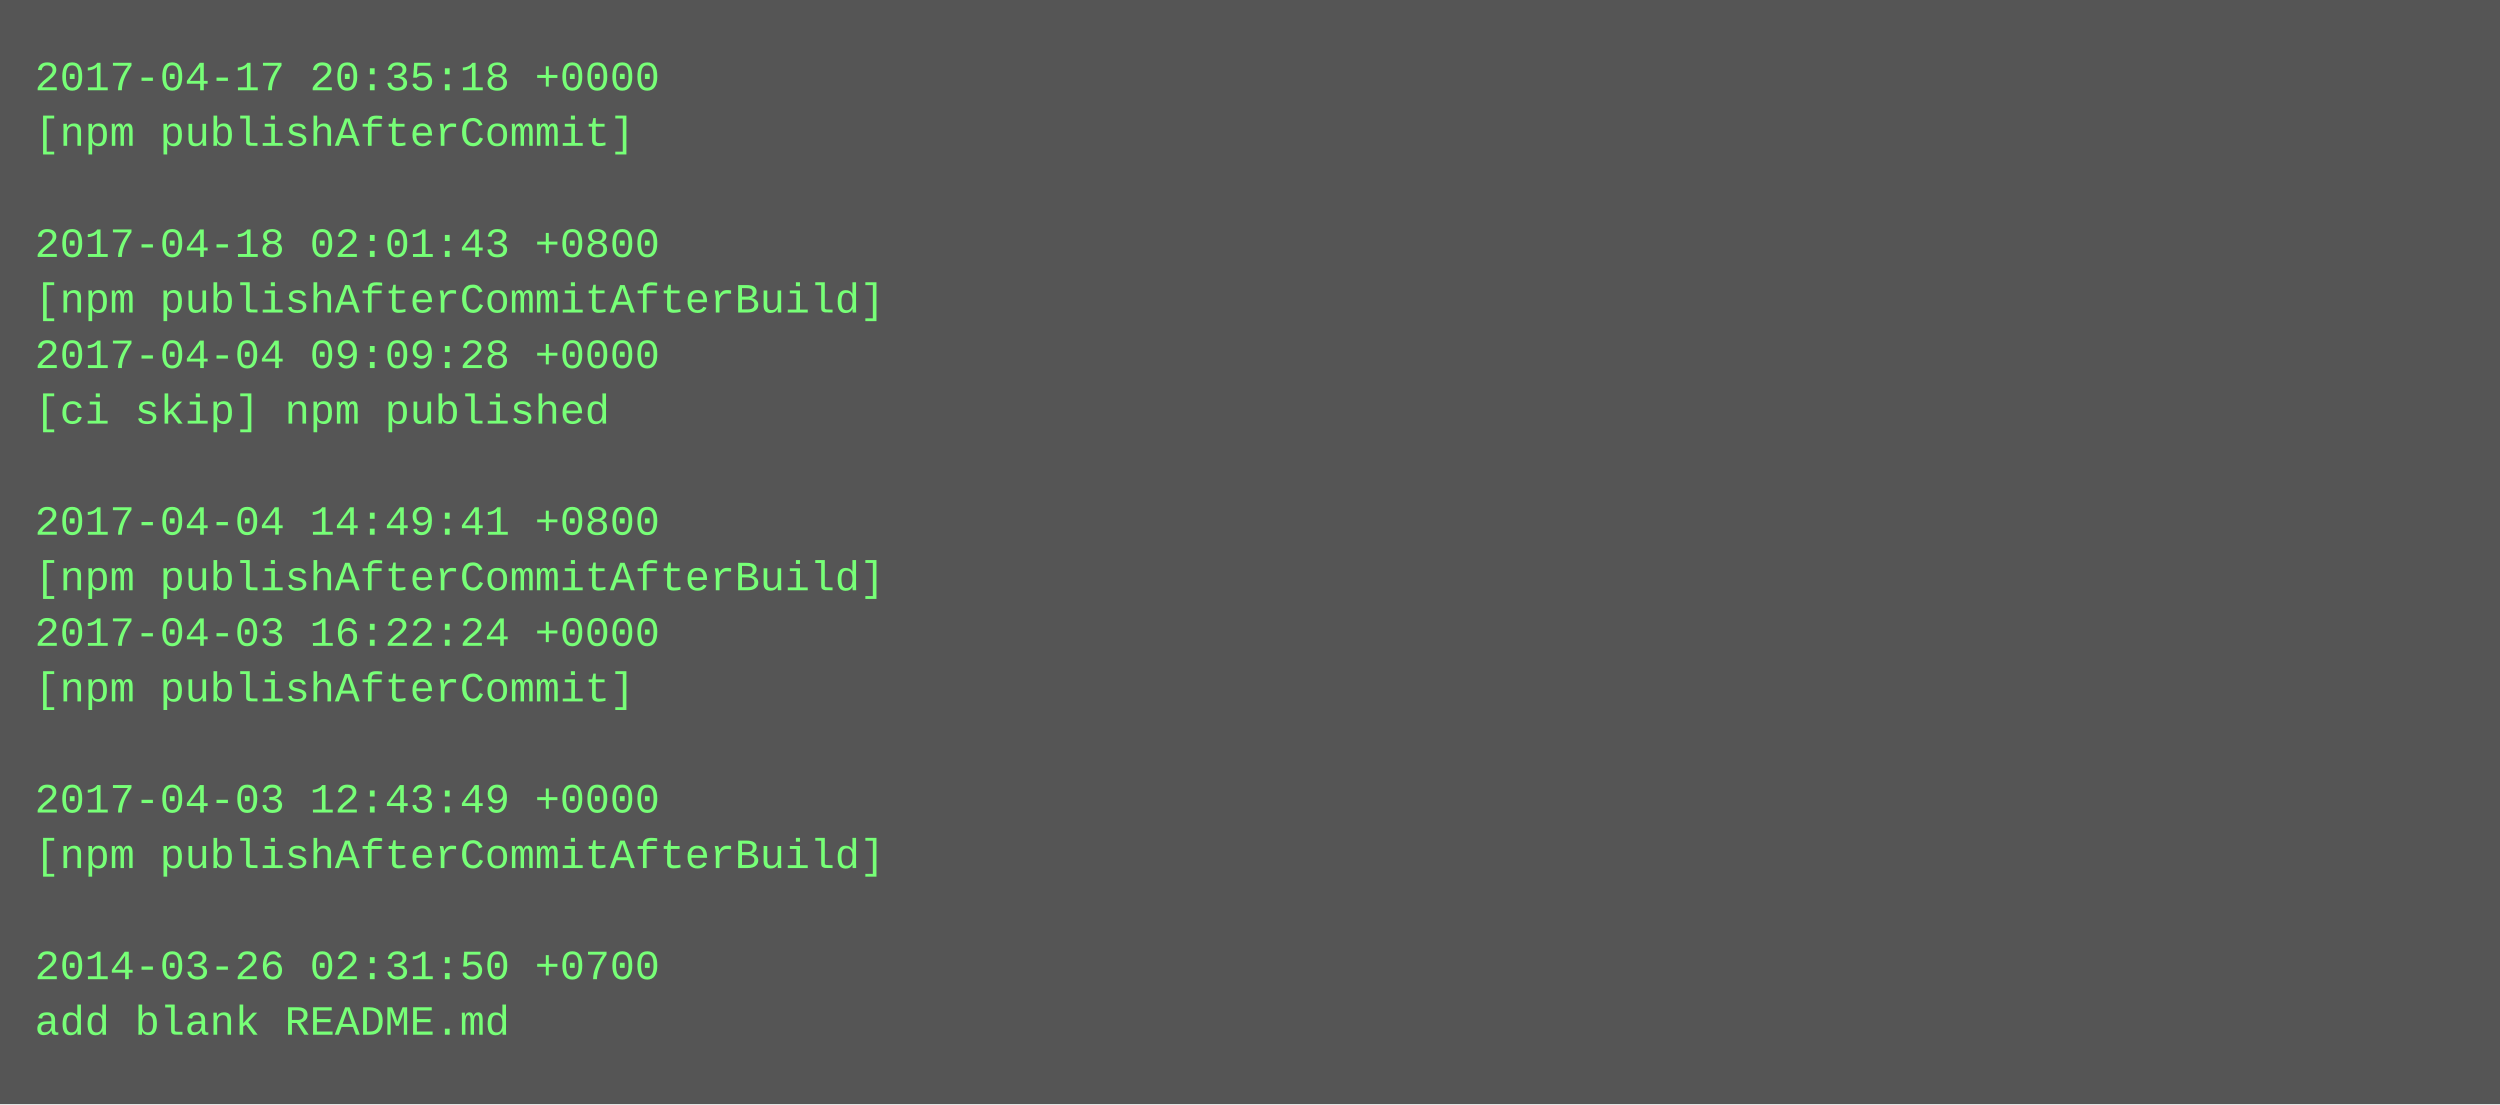
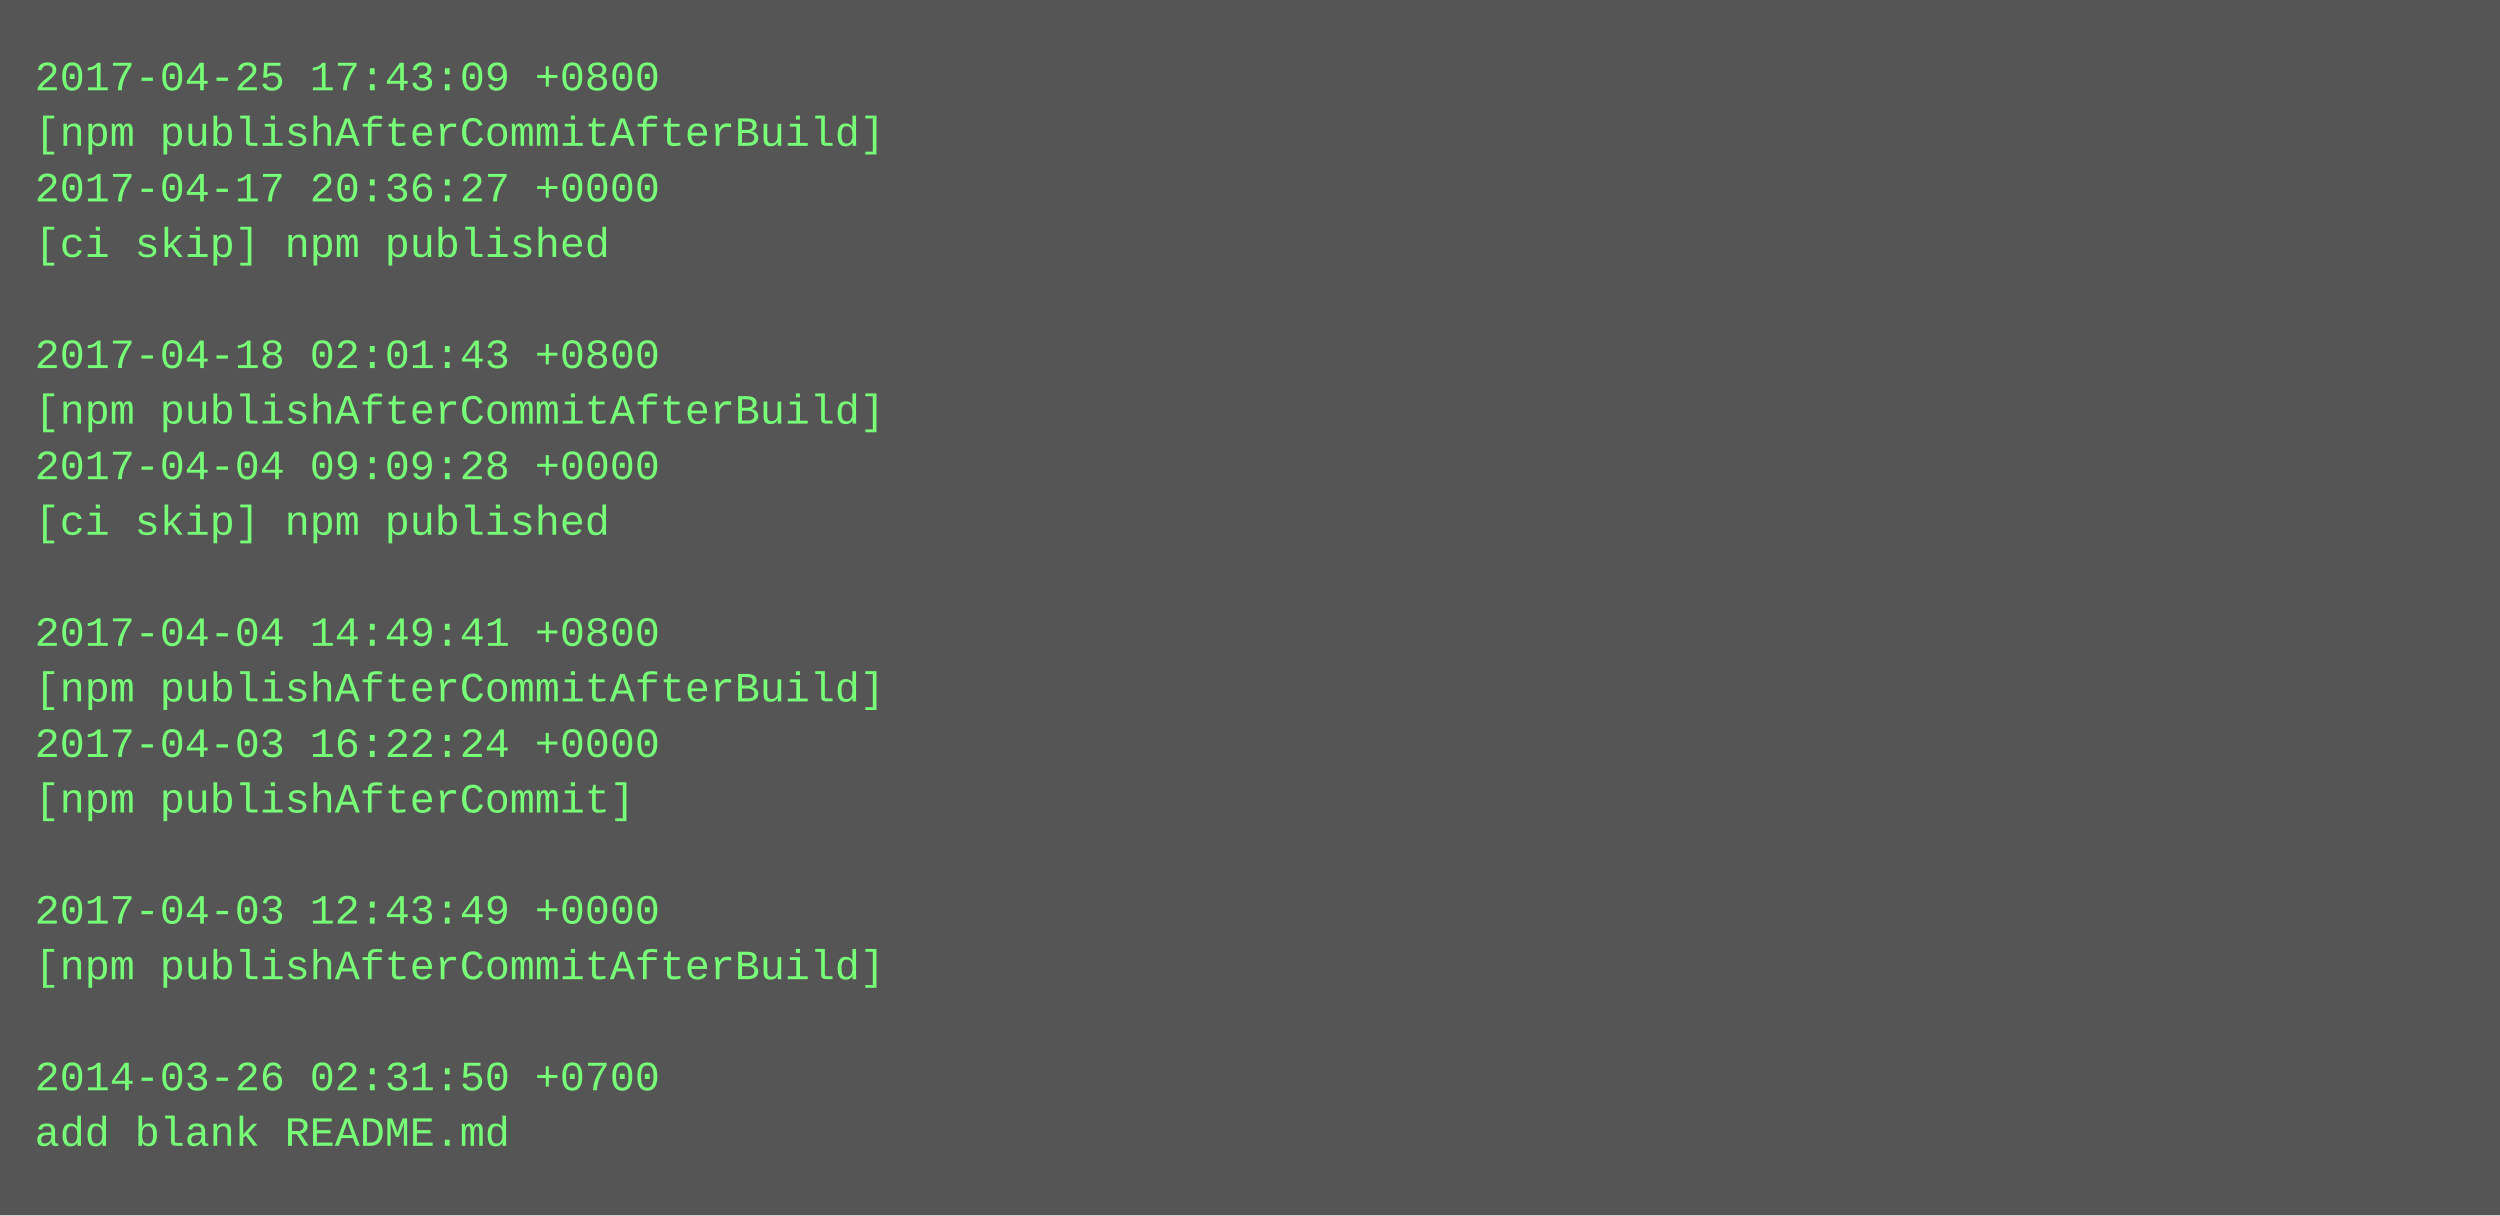
- <svg xmlns="http://www.w3.org/2000/svg" height="318" width="720">
-   <rect height="318" fill="#555" width="720" />
+ <svg xmlns="http://www.w3.org/2000/svg" height="350" width="720">
+   <rect height="350" fill="#555" width="720" />
  <text fill="#7f7" font-family="Courier New" font-size="12" xml:space="preserve">
-     <tspan x="10" y="26">2017-04-17 20:35:18 +0000</tspan>
-     <tspan x="10" y="42">[npm publishAfterCommit]</tspan>
-     <tspan x="10" y="58" />
-     <tspan x="10" y="74">2017-04-18 02:01:43 +0800</tspan>
-     <tspan x="10" y="90">[npm publishAfterCommitAfterBuild]</tspan>
-     <tspan x="10" y="106">2017-04-04 09:09:28 +0000</tspan>
-     <tspan x="10" y="122">[ci skip] npm published</tspan>
-     <tspan x="10" y="138" />
-     <tspan x="10" y="154">2017-04-04 14:49:41 +0800</tspan>
-     <tspan x="10" y="170">[npm publishAfterCommitAfterBuild]</tspan>
-     <tspan x="10" y="186">2017-04-03 16:22:24 +0000</tspan>
-     <tspan x="10" y="202">[npm publishAfterCommit]</tspan>
-     <tspan x="10" y="218" />
-     <tspan x="10" y="234">2017-04-03 12:43:49 +0000</tspan>
-     <tspan x="10" y="250">[npm publishAfterCommitAfterBuild]</tspan>
-     <tspan x="10" y="266" />
-     <tspan x="10" y="282">2014-03-26 02:31:50 +0700</tspan>
-     <tspan x="10" y="298">add blank README.md</tspan>
+     <tspan x="10" y="26">2017-04-25 17:43:09 +0800</tspan>
+     <tspan x="10" y="42">[npm publishAfterCommitAfterBuild]</tspan>
+     <tspan x="10" y="58">2017-04-17 20:36:27 +0000</tspan>
+     <tspan x="10" y="74">[ci skip] npm published</tspan>
+     <tspan x="10" y="90" />
+     <tspan x="10" y="106">2017-04-18 02:01:43 +0800</tspan>
+     <tspan x="10" y="122">[npm publishAfterCommitAfterBuild]</tspan>
+     <tspan x="10" y="138">2017-04-04 09:09:28 +0000</tspan>
+     <tspan x="10" y="154">[ci skip] npm published</tspan>
+     <tspan x="10" y="170" />
+     <tspan x="10" y="186">2017-04-04 14:49:41 +0800</tspan>
+     <tspan x="10" y="202">[npm publishAfterCommitAfterBuild]</tspan>
+     <tspan x="10" y="218">2017-04-03 16:22:24 +0000</tspan>
+     <tspan x="10" y="234">[npm publishAfterCommit]</tspan>
+     <tspan x="10" y="250" />
+     <tspan x="10" y="266">2017-04-03 12:43:49 +0000</tspan>
+     <tspan x="10" y="282">[npm publishAfterCommitAfterBuild]</tspan>
+     <tspan x="10" y="298" />
+     <tspan x="10" y="314">2014-03-26 02:31:50 +0700</tspan>
+     <tspan x="10" y="330">add blank README.md</tspan>
  </text>
</svg>
